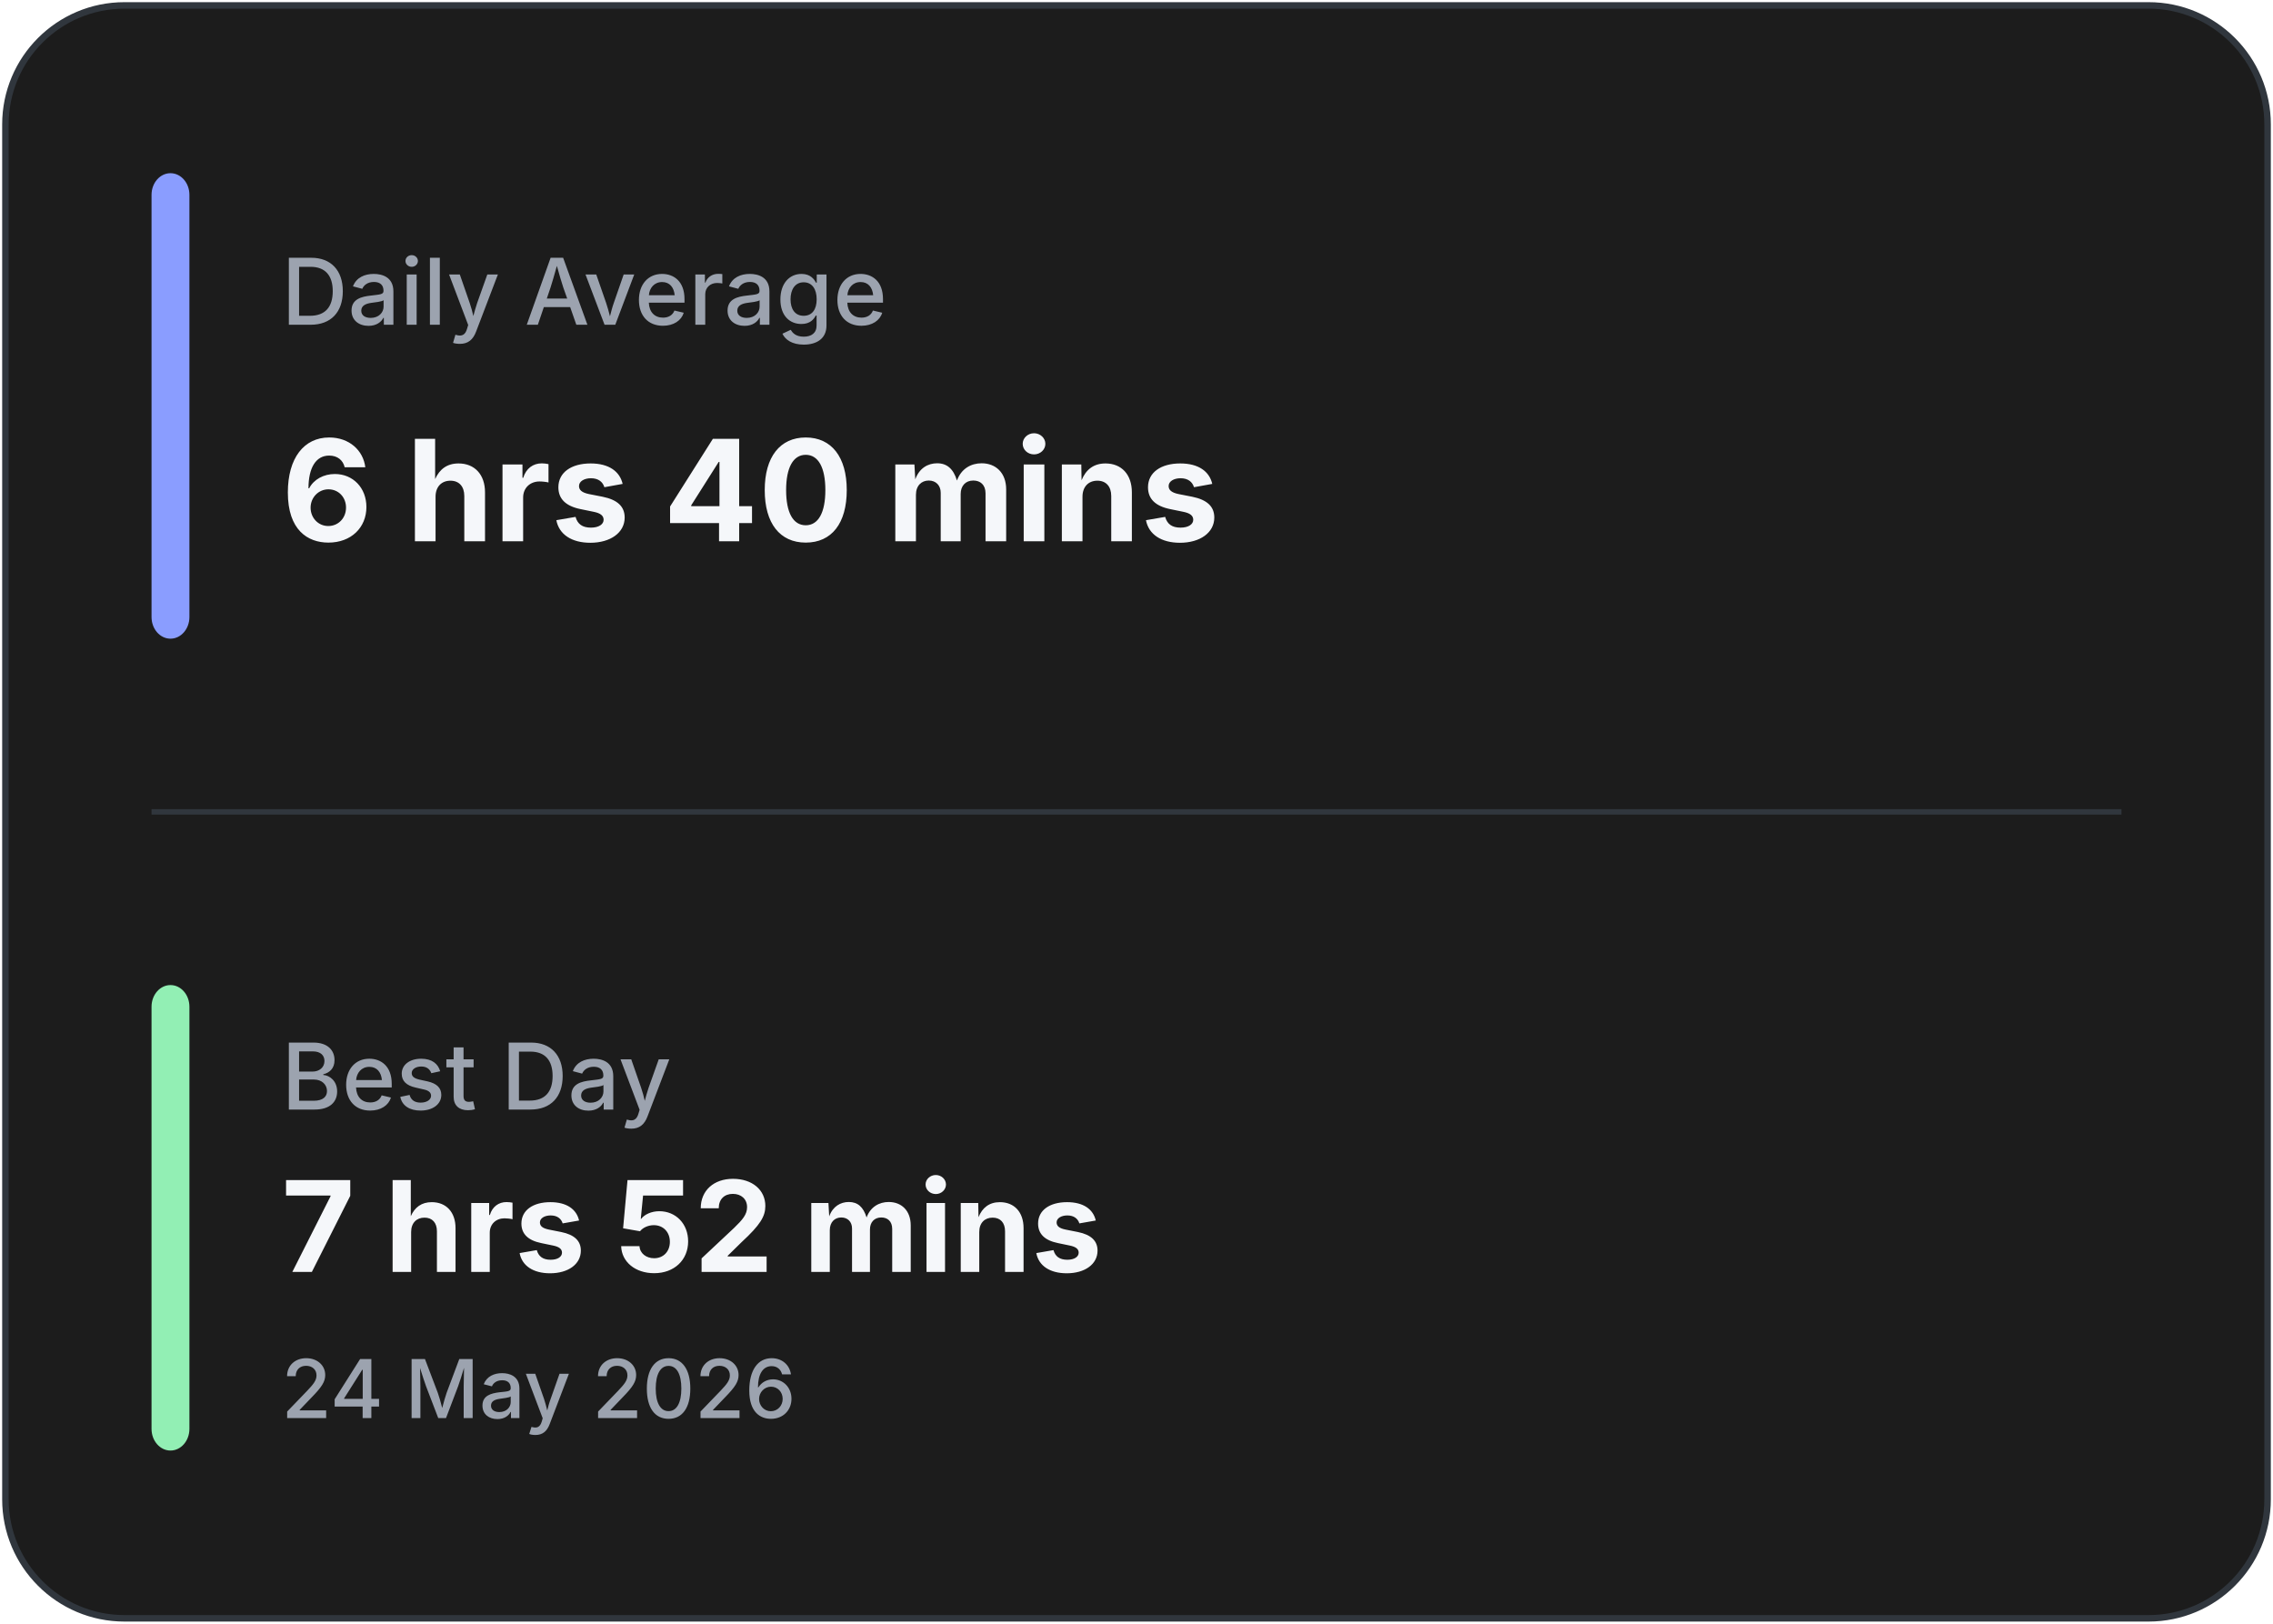
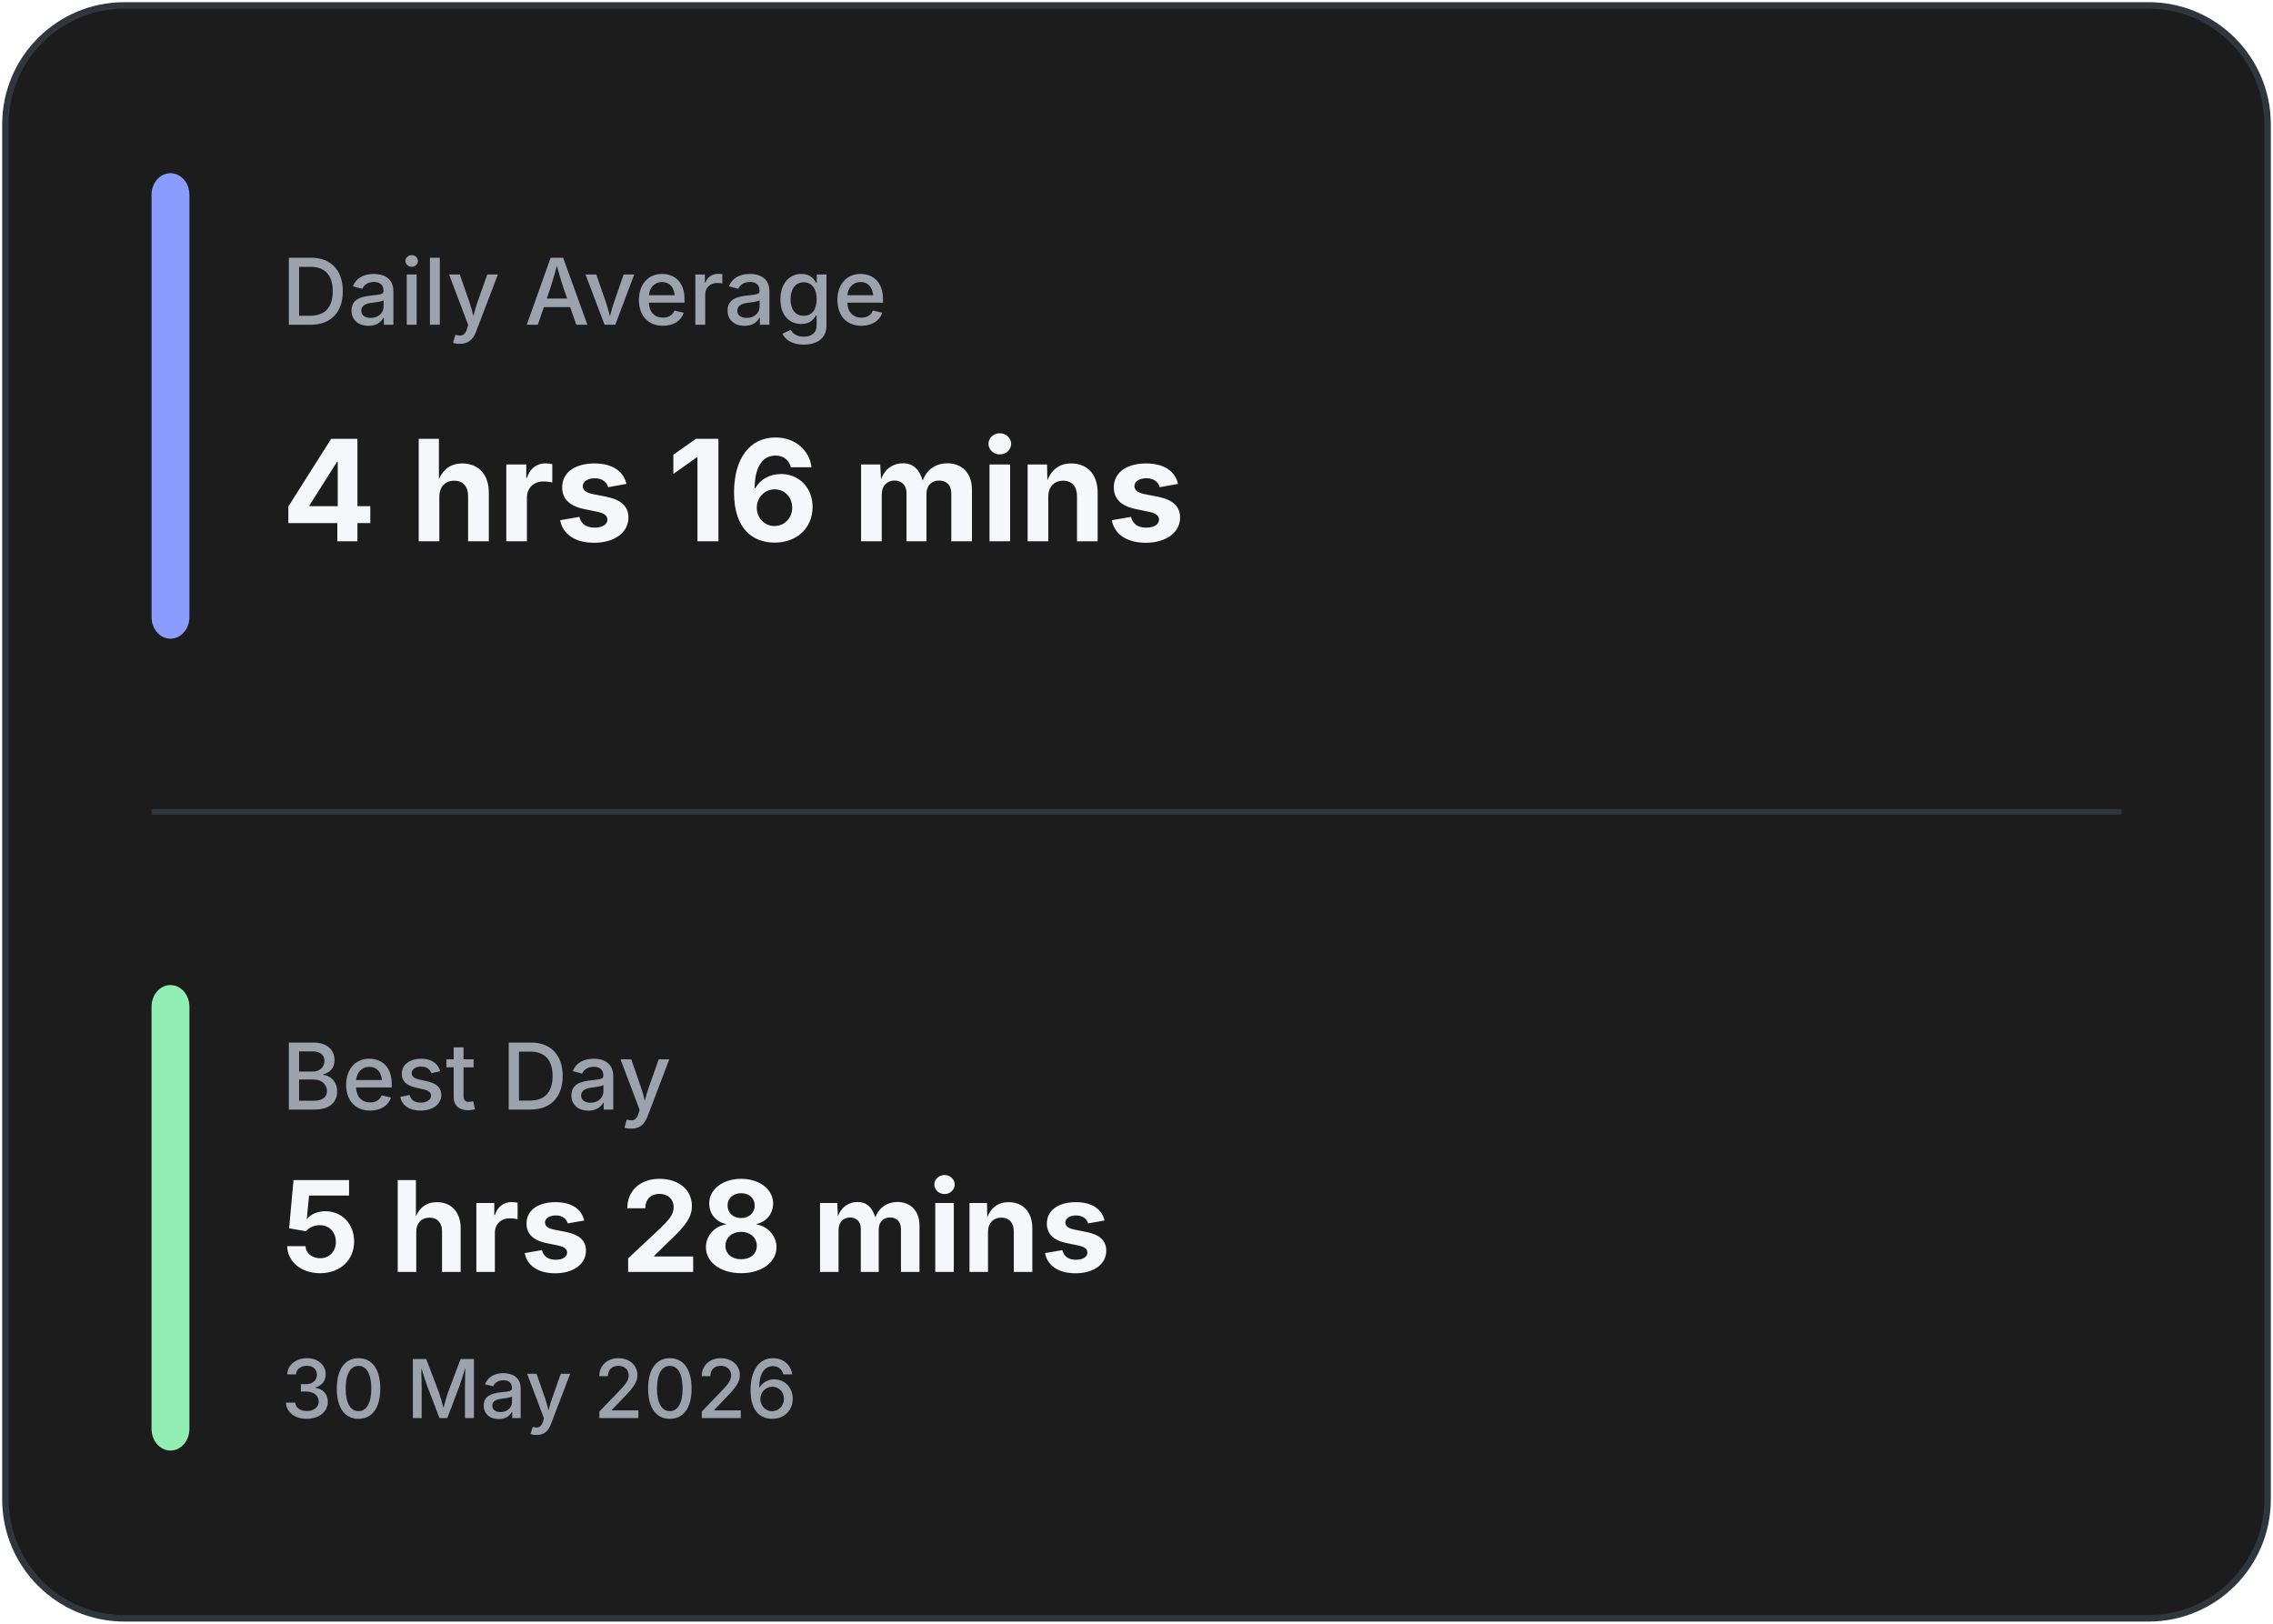
<svg xmlns="http://www.w3.org/2000/svg" width="420" height="300" viewBox="0 0 420 300" fill="none">
  <rect x="1" y="1" width="418" height="298" rx="22" fill="#1C1C1C" stroke="#30363D" stroke-width="1.2" />
  <line x1="28" y1="150.0" x2="392" y2="150.0" stroke="#30363D" stroke-width="1" />
  <rect x="28" y="32" width="7" height="86.0" rx="4" fill="#8A9DFF" />
  <rect x="28" y="182.0" width="7" height="86.0" rx="4" fill="#92EFB4" />
  <text x="52" y="60" fill="#9CA3AF" font-family="Inter, Segoe UI, sans-serif" font-size="17" font-weight="500">
            Daily Average
        </text>
  <text x="52" y="100" fill="#F5F7FA" font-family="Inter, Segoe UI, sans-serif" font-size="26" font-weight="700">
-             6 hrs 40 mins
+             4 hrs 16 mins
        </text>
  <text x="52" y="205.0" fill="#9CA3AF" font-family="Inter, Segoe UI, sans-serif" font-size="17" font-weight="500">
            Best Day
        </text>
  <text x="52" y="235.0" fill="#F5F7FA" font-family="Inter, Segoe UI, sans-serif" font-size="23.333" font-weight="700">
-             7 hrs 52 mins
+             5 hrs 28 mins
        </text>
  <text x="52" y="262.0" fill="#9CA3AF" font-family="Inter, Segoe UI, sans-serif" font-size="15" font-weight="500">
-             24 May 2026
+             30 May 2026
        </text>
</svg>
